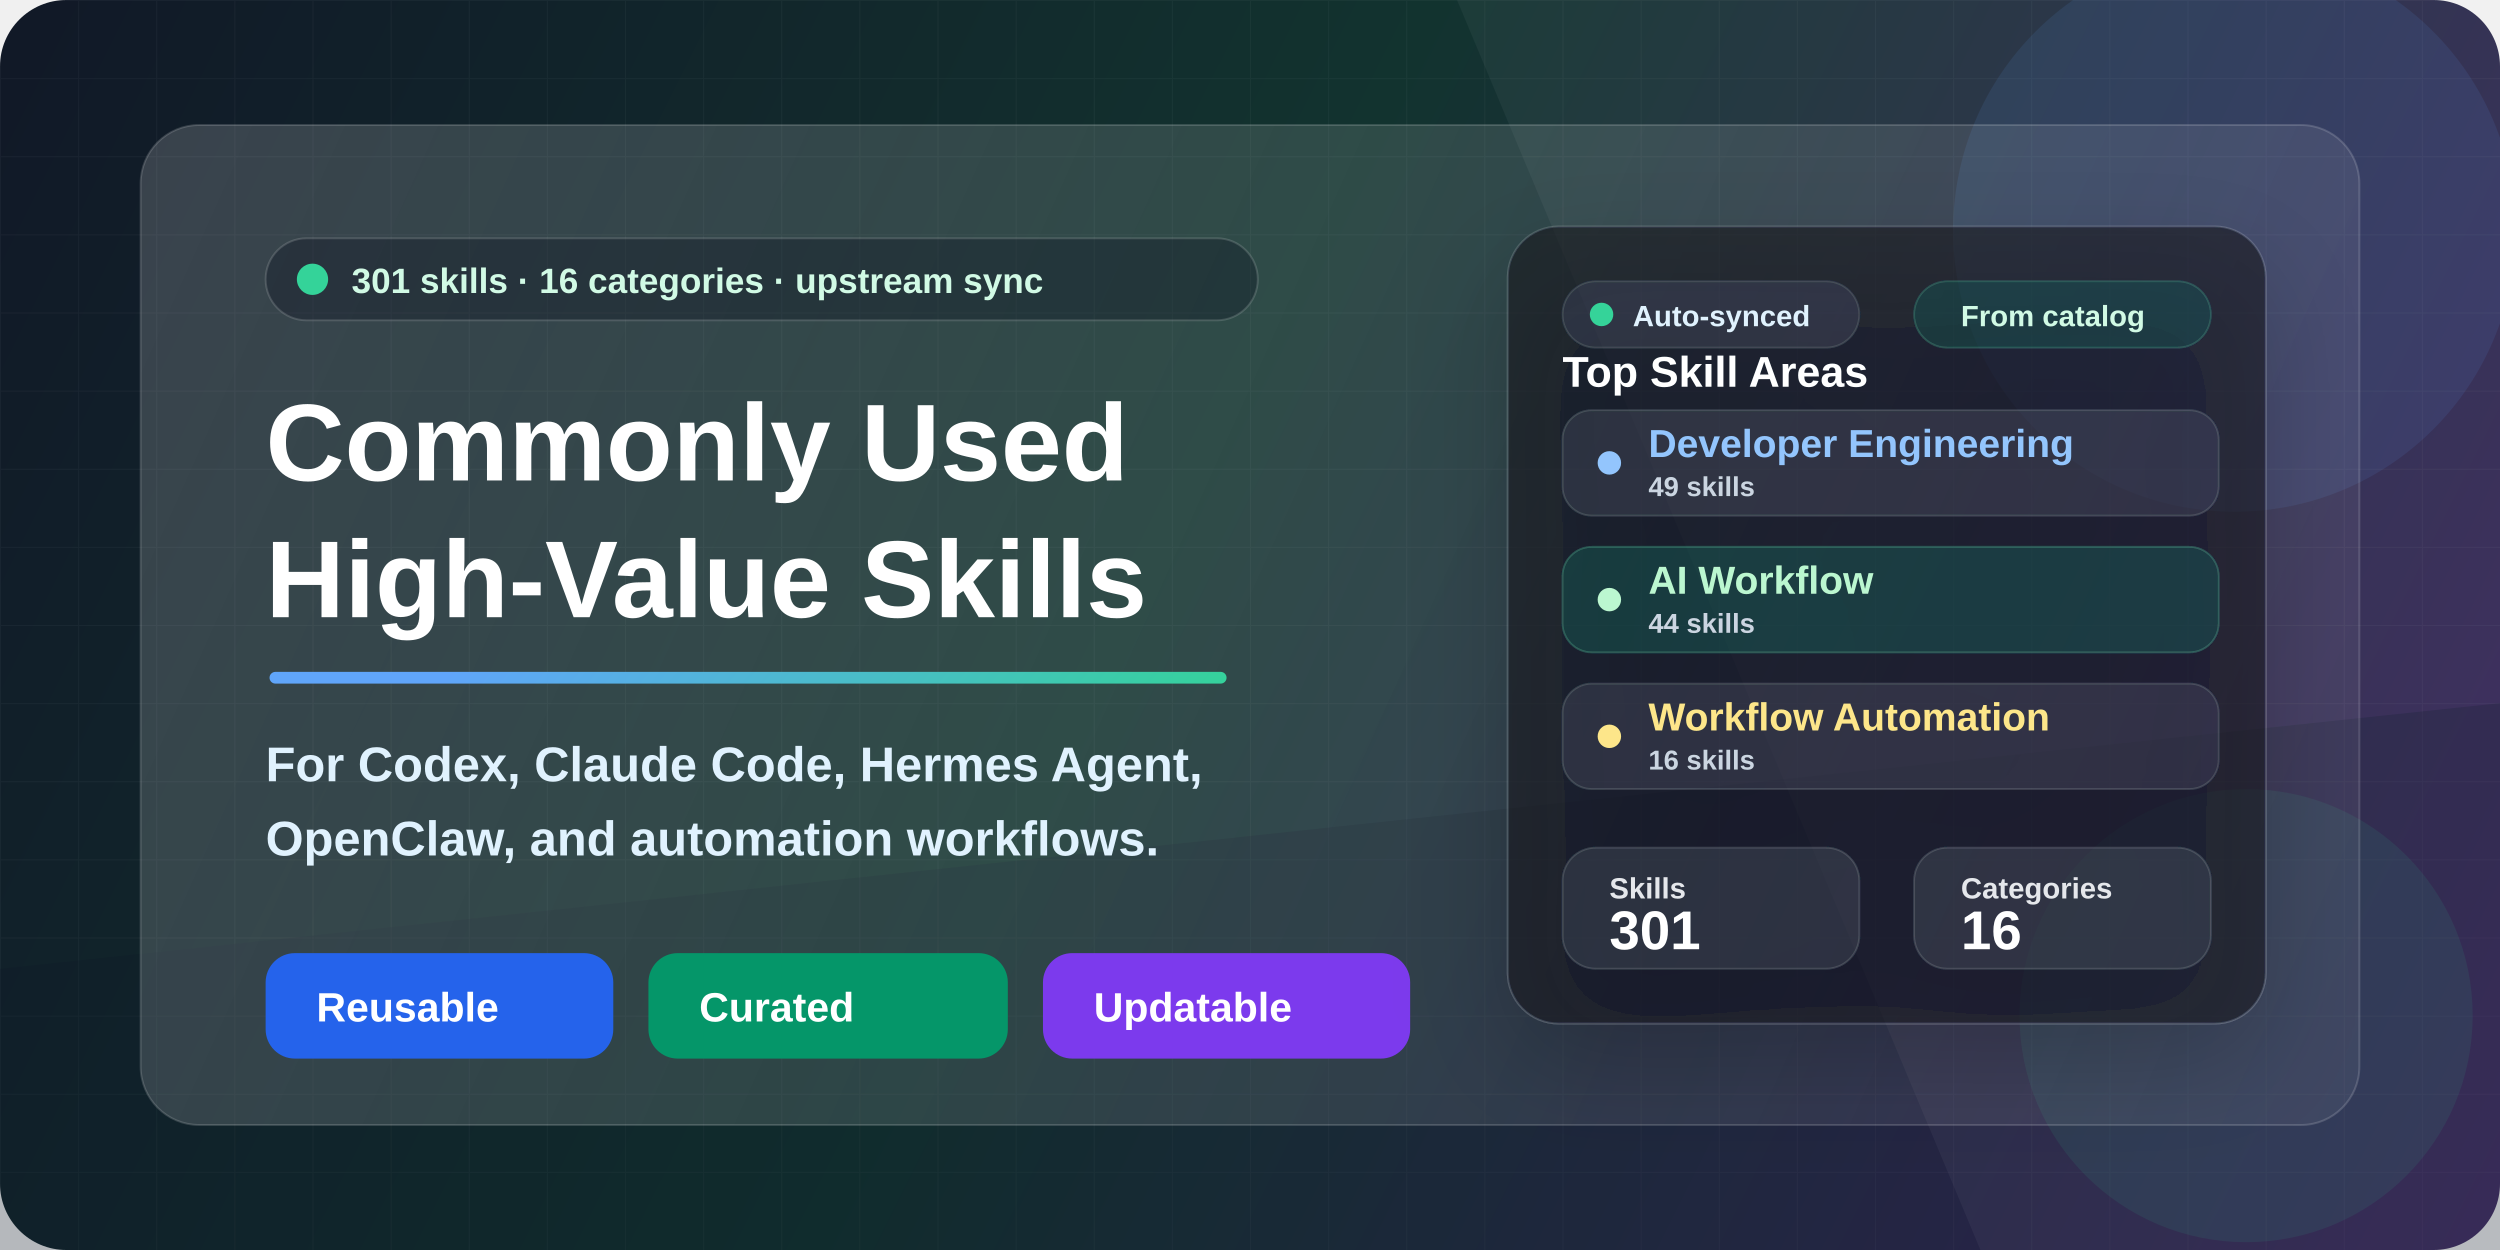
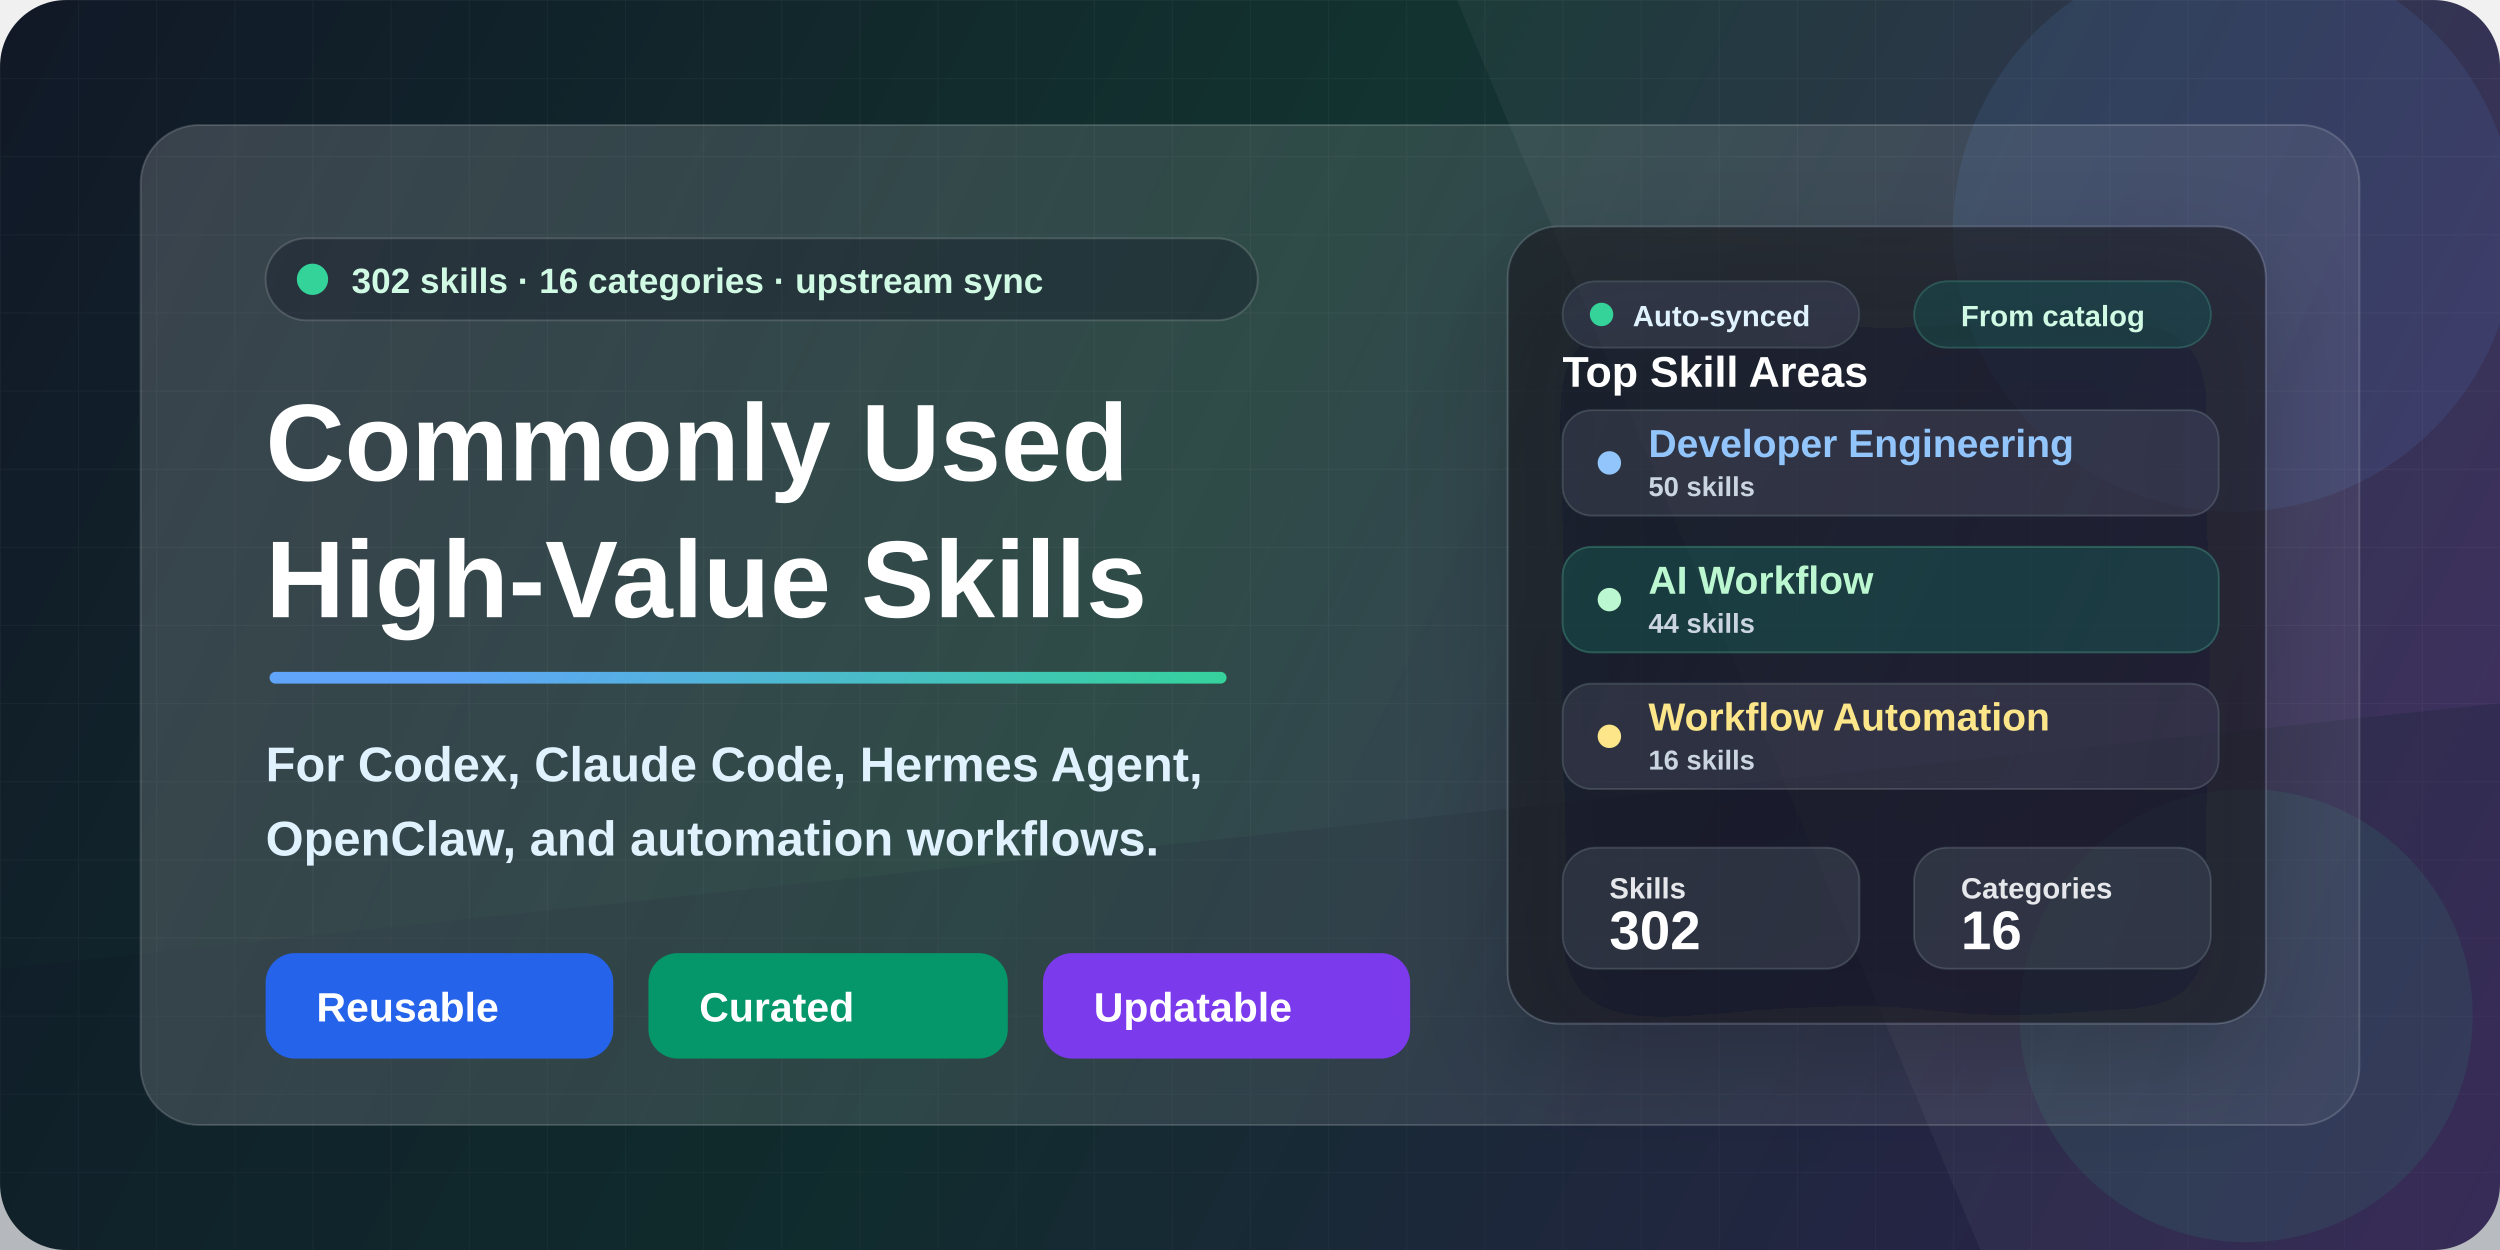
<svg xmlns="http://www.w3.org/2000/svg" width="1280" height="640" viewBox="0 0 1280 640" fill="none">
  <defs>
    <linearGradient id="bg" x1="0" y1="0" x2="1280" y2="640" gradientUnits="userSpaceOnUse">
      <stop stop-color="#111827" />
      <stop offset="0.46" stop-color="#12332F" />
      <stop offset="1" stop-color="#3B255E" />
    </linearGradient>
    <linearGradient id="accent" x1="160" y1="146" x2="610" y2="540" gradientUnits="userSpaceOnUse">
      <stop stop-color="#60A5FA" />
      <stop offset="0.52" stop-color="#34D399" />
      <stop offset="1" stop-color="#FBBF24" />
    </linearGradient>
    <linearGradient id="panel" x1="86" y1="70" x2="1198" y2="568" gradientUnits="userSpaceOnUse">
      <stop stop-color="#FFFFFF" stop-opacity="0.17" />
      <stop offset="1" stop-color="#FFFFFF" stop-opacity="0.06" />
    </linearGradient>
    <linearGradient id="card" x1="728" y1="152" x2="1138" y2="516" gradientUnits="userSpaceOnUse">
      <stop stop-color="#FFFFFF" stop-opacity="0.16" />
      <stop offset="1" stop-color="#FFFFFF" stop-opacity="0.08" />
    </linearGradient>
    <pattern id="grid" width="40" height="40" patternUnits="userSpaceOnUse">
      <path d="M40 0H0V40" stroke="#FFFFFF" stroke-opacity="0.10" stroke-width="1" />
    </pattern>
    <filter id="softShadow" x="-20%" y="-20%" width="140%" height="140%" color-interpolation-filters="sRGB">
      <feDropShadow dx="0" dy="22" stdDeviation="28" flood-color="#020617" flood-opacity="0.32" />
    </filter>
    <filter id="smallShadow" x="-20%" y="-20%" width="140%" height="140%" color-interpolation-filters="sRGB">
      <feDropShadow dx="0" dy="10" stdDeviation="14" flood-color="#020617" flood-opacity="0.22" />
    </filter>
  </defs>
  <rect width="1280" height="640" rx="34" fill="url(#bg)" />
  <rect width="1280" height="640" rx="34" fill="url(#grid)" opacity="0.34" />
  <path d="M0 496L1280 360V640H0V496Z" fill="#0F172A" fill-opacity="0.26" />
  <path d="M822 0H1280V640H1014L746 0H822Z" fill="#FFFFFF" fill-opacity="0.045" />
  <circle cx="1144" cy="118" r="144" fill="#60A5FA" fill-opacity="0.10" />
  <circle cx="1150" cy="520" r="116" fill="#34D399" fill-opacity="0.09" />
  <rect x="72" y="64" width="1136" height="512" rx="30" fill="url(#panel)" stroke="#FFFFFF" stroke-opacity="0.16" />
  <g transform="translate(136 122)">
    <rect x="0" y="0" width="508" height="42" rx="21" fill="#020617" fill-opacity="0.28" stroke="#FFFFFF" stroke-opacity="0.15" />
    <circle cx="24" cy="21" r="8" fill="#34D399" />
    <text x="44" y="28" fill="#D1FAE5" font-family="Segoe UI, Arial, sans-serif" font-size="18" font-weight="700">
-       301 skills · 16 categories · upstream sync
+       302 skills · 16 categories · upstream sync
    </text>
    <text x="0" y="124" fill="#FFFFFF" font-family="Segoe UI, Arial, sans-serif" font-size="56" font-weight="850">
      Commonly Used
    </text>
    <text x="0" y="194" fill="#FFFFFF" font-family="Segoe UI, Arial, sans-serif" font-size="56" font-weight="850">
      High-Value Skills
    </text>
    <rect x="2" y="222" width="490" height="6" rx="3" fill="url(#accent)" />
    <text x="0" y="278" fill="#E0F2FE" font-family="Segoe UI, Arial, sans-serif" font-size="25" font-weight="650">
      For Codex, Claude Code, Hermes Agent,
    </text>
    <text x="0" y="316" fill="#E0F2FE" font-family="Segoe UI, Arial, sans-serif" font-size="25" font-weight="650">
      OpenClaw, and automation workflows.
    </text>
    <g transform="translate(0 366)">
      <rect x="0" y="0" width="178" height="54" rx="15" fill="#2563EB" />
      <text x="26" y="35" fill="#FFFFFF" font-family="Segoe UI, Arial, sans-serif" font-size="21" font-weight="800">
        Reusable
      </text>
      <rect x="196" y="0" width="184" height="54" rx="15" fill="#059669" />
      <text x="222" y="35" fill="#FFFFFF" font-family="Segoe UI, Arial, sans-serif" font-size="21" font-weight="800">
        Curated
      </text>
      <rect x="398" y="0" width="188" height="54" rx="15" fill="#7C3AED" />
      <text x="424" y="35" fill="#FFFFFF" font-family="Segoe UI, Arial, sans-serif" font-size="21" font-weight="800">
        Updatable
      </text>
    </g>
  </g>
  <g transform="translate(772 116)" filter="url(#softShadow)">
    <rect x="0" y="0" width="388" height="408" rx="26" fill="#0B1120" fill-opacity="0.60" stroke="#FFFFFF" stroke-opacity="0.15" />
    <rect x="28" y="28" width="152" height="34" rx="17" fill="#FFFFFF" fill-opacity="0.08" stroke="#FFFFFF" stroke-opacity="0.12" />
    <circle cx="48" cy="45" r="6" fill="#34D399" />
    <text x="64" y="51" fill="#E0F2FE" font-family="Segoe UI, Arial, sans-serif" font-size="15" font-weight="800">
      Auto-synced
    </text>
    <rect x="208" y="28" width="152" height="34" rx="17" fill="#34D399" fill-opacity="0.12" stroke="#6EE7B7" stroke-opacity="0.20" />
    <text x="232" y="51" fill="#D1FAE5" font-family="Segoe UI, Arial, sans-serif" font-size="15" font-weight="800">
      From catalog
    </text>
    <text x="28" y="82" fill="#FFFFFF" font-family="Segoe UI, Arial, sans-serif" font-size="22" font-weight="850">
      Top Skill Areas
    </text>
    <rect x="28" y="94" width="336" height="54" rx="15" fill="#FFFFFF" fill-opacity="0.08" stroke="#FFFFFF" stroke-opacity="0.13" />
    <circle cx="52" cy="121" r="6" fill="#93C5FD" />
    <text x="72" y="118" fill="#93C5FD" font-family="Segoe UI, Arial, sans-serif" font-size="20" font-weight="800">
      Developer Engineering
    </text>
    <text x="72" y="138" fill="#CBD5E1" font-family="Segoe UI, Arial, sans-serif" font-size="14" font-weight="700">
-       49 skills
+       50 skills
    </text>
    <rect x="28" y="164" width="336" height="54" rx="15" fill="#34D399" fill-opacity="0.13" stroke="#6EE7B7" stroke-opacity="0.24" />
    <circle cx="52" cy="191" r="6" fill="#BBF7D0" />
    <text x="72" y="188" fill="#BBF7D0" font-family="Segoe UI, Arial, sans-serif" font-size="20" font-weight="800">
      AI Workflow
    </text>
    <text x="72" y="208" fill="#CBD5E1" font-family="Segoe UI, Arial, sans-serif" font-size="14" font-weight="700">
      44 skills
    </text>
    <rect x="28" y="234" width="336" height="54" rx="15" fill="#FFFFFF" fill-opacity="0.08" stroke="#FFFFFF" stroke-opacity="0.13" />
    <circle cx="52" cy="261" r="6" fill="#FDE68A" />
    <text x="72" y="258" fill="#FDE68A" font-family="Segoe UI, Arial, sans-serif" font-size="20" font-weight="800">
      Workflow Automation
    </text>
    <text x="72" y="278" fill="#CBD5E1" font-family="Segoe UI, Arial, sans-serif" font-size="14" font-weight="700">
      16 skills
    </text>
    <rect x="28" y="318" width="152" height="62" rx="17" fill="#FFFFFF" fill-opacity="0.09" stroke="#FFFFFF" stroke-opacity="0.13" />
    <text x="52" y="344" fill="#E5E7EB" font-family="Segoe UI, Arial, sans-serif" font-size="15" font-weight="700">
      Skills
    </text>
    <text x="52" y="370" fill="#FFFFFF" font-family="Segoe UI, Arial, sans-serif" font-size="28" font-weight="850">
-       301
+       302
    </text>
    <rect x="208" y="318" width="152" height="62" rx="17" fill="#FFFFFF" fill-opacity="0.09" stroke="#FFFFFF" stroke-opacity="0.13" />
    <text x="232" y="344" fill="#E5E7EB" font-family="Segoe UI, Arial, sans-serif" font-size="15" font-weight="700">
      Categories
    </text>
    <text x="232" y="370" fill="#FFFFFF" font-family="Segoe UI, Arial, sans-serif" font-size="28" font-weight="850">
      16
    </text>
  </g>
</svg>
